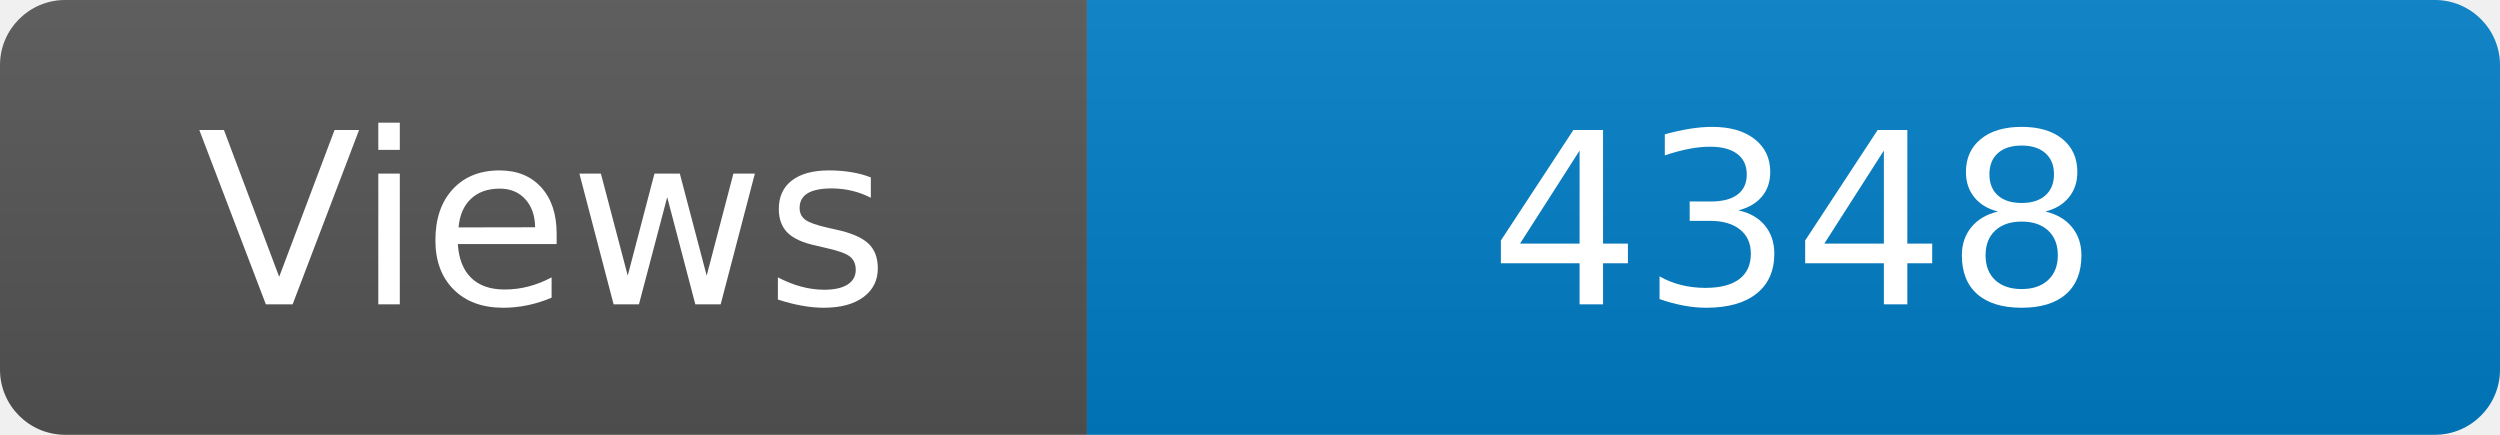
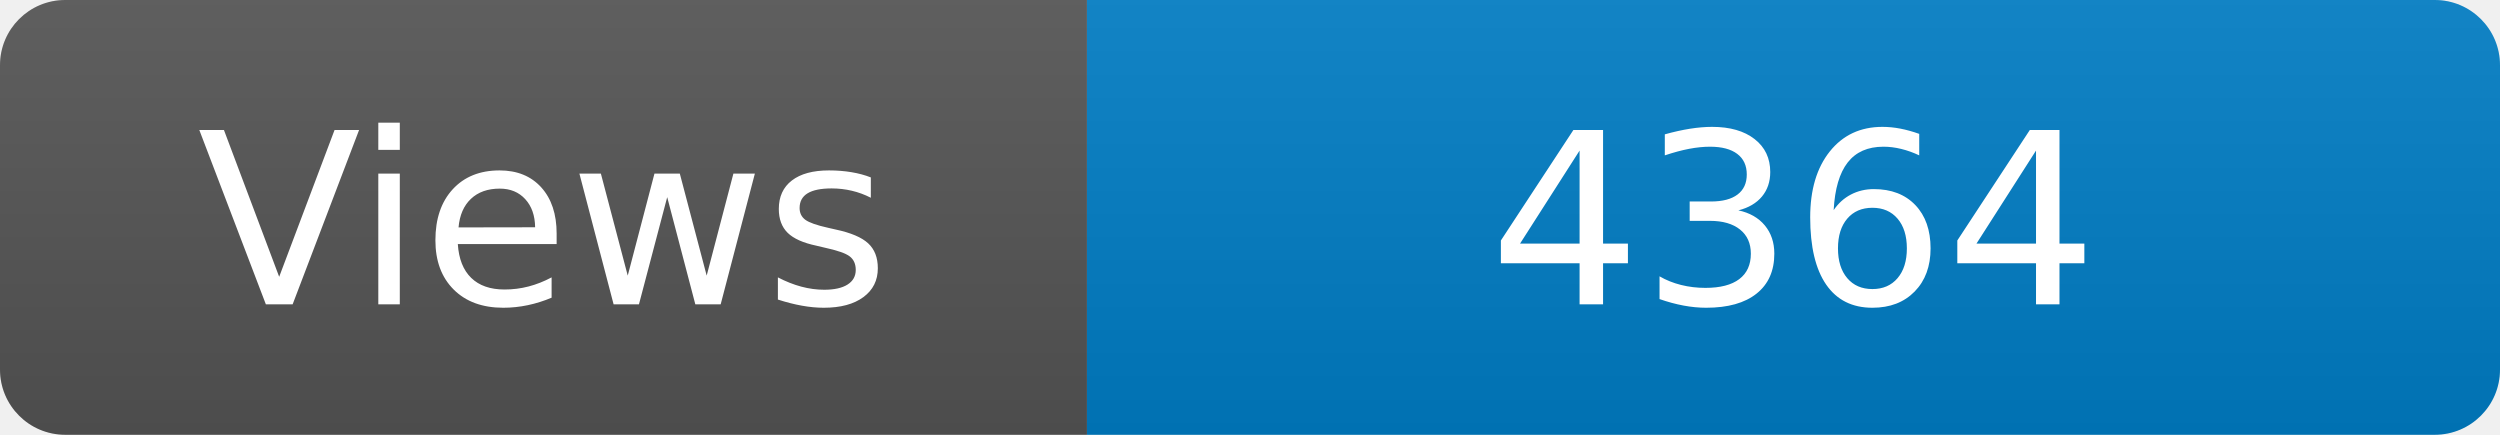
<svg xmlns="http://www.w3.org/2000/svg" width="115" height="20" role="img" aria-label="Maintained?: yes">
  <linearGradient id="s" x2="0" y2="100%">
    <stop offset="0" stop-color="#bbb" stop-opacity=".1" />
    <stop offset="1" stop-opacity=".1" />
  </linearGradient>
  <clipPath id="r">
    <rect width="115" height="20" rx="3" fill="#fff" />
  </clipPath>
  <g clip-path="url(#r)">
    <rect width="50" height="20" fill="#555" />
    <rect x="50" width="160" height="20" fill="#007ec6" />
    <rect width="115" height="20" fill="url(#s)" />
  </g>
  <g fill="#fff" text-anchor="middle" font-family="Verdana,Geneva,DejaVu Sans,sans-serif" font-size="110">
    <text x="250" y="140" transform="scale(.1)" fill="#fff">Views</text>
-     <text x="825" y="140" transform="scale(.1)" fill="#fff">4348</text>
+     <text x="825" y="140" transform="scale(.1)" fill="#fff">4364</text>
  </g>
</svg>
